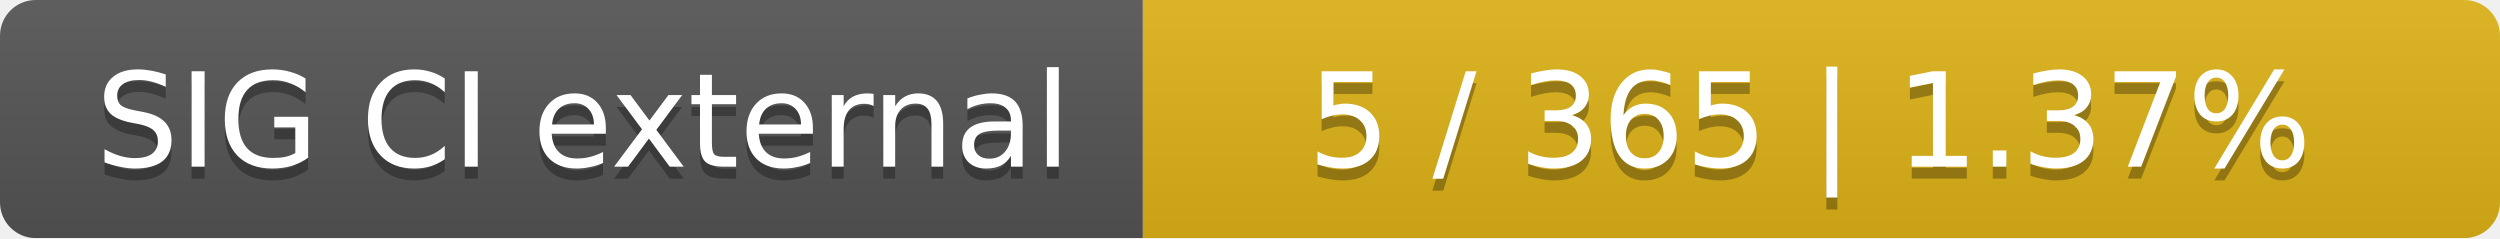
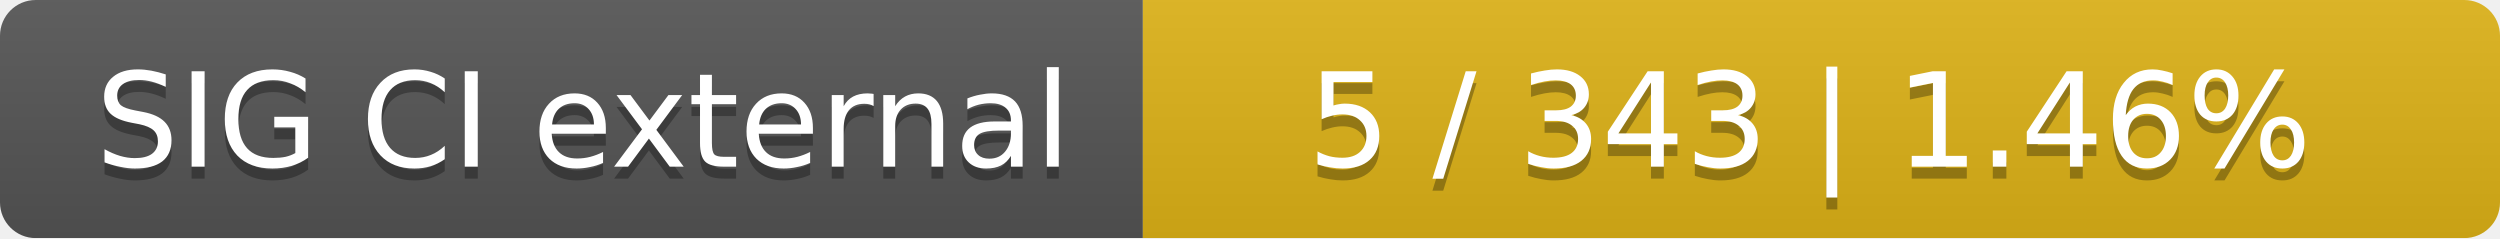
<svg xmlns="http://www.w3.org/2000/svg" width="210" height="20">
  <linearGradient id="smooth" x2="0" y2="100%">
    <stop offset="0" stop-color="#bbb" stop-opacity=".1" />
    <stop offset="1" stop-opacity=".1" />
  </linearGradient>
  <mask id="round">
    <rect width="210" height="20" rx="3" fill="#fff" />
  </mask>
  <g mask="url(#round)">
    <rect width="96" height="20" fill="#555" />
    <rect x="96" width="114" height="20" fill="#dfb317" />
    <rect width="210" height="20" fill="url(#smooth)" />
  </g>
  <g fill="#fff" text-anchor="middle" font-family="DejaVu Sans,Verdana,Geneva,sans-serif" font-size="11">
    <text x="49" y="15" fill="#010101" fill-opacity=".3">SIG CI external</text>
    <text x="49" y="14">SIG CI external</text>
-     <text x="152" y="15" fill="#010101" fill-opacity=".3">5 / 365    |    1.37%</text>
-     <text x="152" y="14">5 / 365    |    1.37%</text>
+     <text x="152" y="15" fill="#010101" fill-opacity=".3">5 / 343    |    1.46%</text>
+     <text x="152" y="14">5 / 343    |    1.46%</text>
  </g>
</svg>
